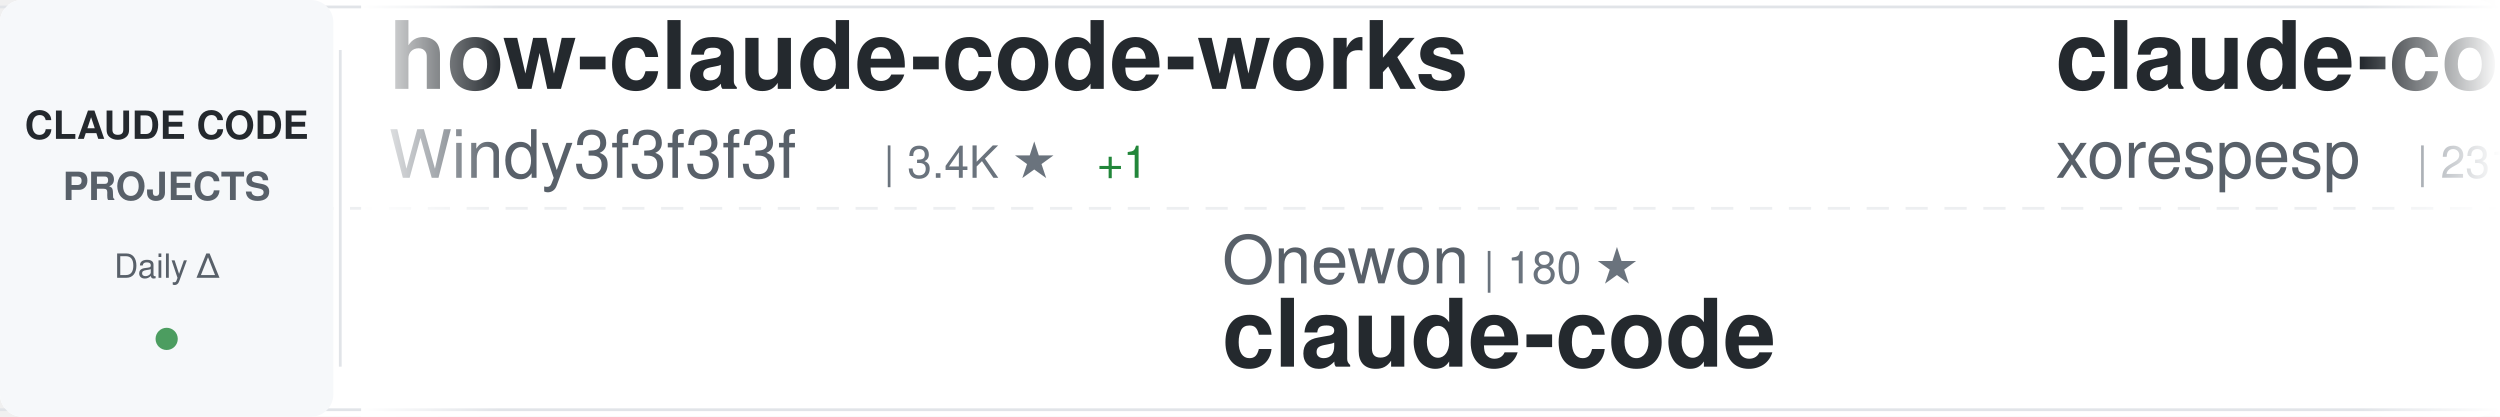
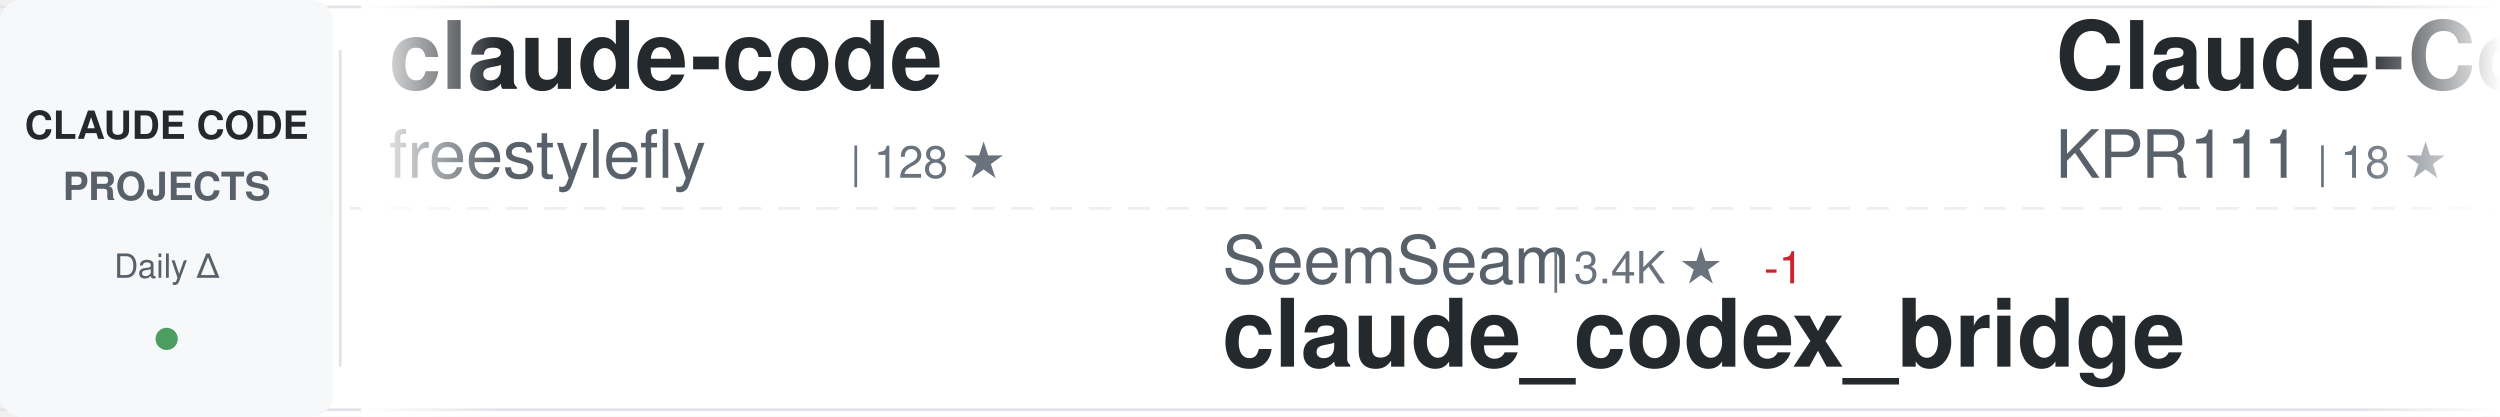
<svg xmlns="http://www.w3.org/2000/svg" width="900" height="150">
  <defs>
    <linearGradient id="awesomeLeftFade" x1="0%" y1="0%" x2="100%" y2="0%">
      <stop offset="0%" style="stop-color:#ffffff;stop-opacity:1" />
      <stop offset="100%" style="stop-color:#ffffff;stop-opacity:0" />
    </linearGradient>
    <linearGradient id="awesomeRightFade" x1="0%" y1="0%" x2="100%" y2="0%">
      <stop offset="0%" style="stop-color:#ffffff;stop-opacity:0" />
      <stop offset="100%" style="stop-color:#ffffff;stop-opacity:1" />
    </linearGradient>
  </defs>
  <rect width="900" height="150" fill="#ffffff" rx="8" />
  <rect x="0" y="2" width="900" height="1" fill="#e1e4e8" />
  <rect x="0" y="147" width="900" height="1" fill="#e1e4e8" />
  <line x1="0" y1="75" x2="900" y2="75" stroke="#e1e4e8" stroke-width="1" stroke-dasharray="8 6" opacity="0.6" />
  <rect x="0" y="0" width="120" height="150" fill="#f6f8fa" rx="8" />
  <text x="60" y="50" font-family="-apple-system, BlinkMacSystemFont, 'Segoe UI', Helvetica, Arial, sans-serif" font-size="14" font-weight="600" fill="#24292e" text-anchor="middle">CLAUDE CODE</text>
  <text x="60" y="72" font-family="-apple-system, BlinkMacSystemFont, 'Segoe UI', Helvetica, Arial, sans-serif" font-size="14" font-weight="600" fill="#586069" text-anchor="middle">PROJECTS</text>
  <text x="60" y="100" font-family="-apple-system, BlinkMacSystemFont, 'Segoe UI', Helvetica, Arial, sans-serif" font-size="12" font-weight="500" fill="#586069" text-anchor="middle">Daily Δ</text>
  <circle cx="60" cy="122" r="4" fill="#22863a" opacity="0.8" />
  <rect x="122" y="18" width="1" height="114" fill="#e1e4e8" />
  <clipPath id="awesomeTickerClip">
    <rect x="130" y="0" width="770" height="150" />
  </clipPath>
  <g clip-path="url(#awesomeTickerClip)">
    <g id="awesomeTickerItems">
      <animateTransform attributeName="transform" attributeType="XML" type="translate" from="0 0" to="-3000 0" dur="54s" repeatCount="indefinite" />
      <g transform="translate(0, 0)">
-         <text x="140" y="32" font-family="-apple-system, BlinkMacSystemFont, 'Segoe UI', Helvetica, Arial, sans-serif" font-size="34" font-weight="600" fill="#24292e">how-claude-code-works</text>
-         <text x="140" y="64" font-family="-apple-system, BlinkMacSystemFont, 'Segoe UI', Helvetica, Arial, sans-serif" font-size="24" font-weight="400" fill="#586069">Windy3f3f3f3f</text>
-         <text x="318" y="64" font-family="-apple-system, BlinkMacSystemFont, 'Segoe UI', Helvetica, Arial, sans-serif" font-size="16" font-weight="500" fill="#6a737d">| 3.4K ★</text>
-         <text x="395" y="64" font-family="-apple-system, BlinkMacSystemFont, 'Segoe UI', Helvetica, Arial, sans-serif" font-size="16" font-weight="500" fill="#22863a"> +1</text>
+         <text x="140" y="32" font-family="-apple-system, BlinkMacSystemFont, 'Segoe UI', Helvetica, Arial, sans-serif" font-size="34" font-weight="600" fill="#24292e">claude-code</text>
+         <text x="140" y="64" font-family="-apple-system, BlinkMacSystemFont, 'Segoe UI', Helvetica, Arial, sans-serif" font-size="24" font-weight="400" fill="#586069">freestylefly</text>
+         <text x="306" y="64" font-family="-apple-system, BlinkMacSystemFont, 'Segoe UI', Helvetica, Arial, sans-serif" font-size="16" font-weight="500" fill="#6a737d">| 128 ★</text>
      </g>
      <g transform="translate(300, 0)">
-         <text x="140" y="102" font-family="-apple-system, BlinkMacSystemFont, 'Segoe UI', Helvetica, Arial, sans-serif" font-size="24" font-weight="400" fill="#586069">Onewon</text>
-         <text x="234" y="102" font-family="-apple-system, BlinkMacSystemFont, 'Segoe UI', Helvetica, Arial, sans-serif" font-size="16" font-weight="500" fill="#6a737d">| 180 ★</text>
-         <text x="140" y="132" font-family="-apple-system, BlinkMacSystemFont, 'Segoe UI', Helvetica, Arial, sans-serif" font-size="34" font-weight="600" fill="#24292e">claude-code</text>
+         <text x="140" y="102" font-family="-apple-system, BlinkMacSystemFont, 'Segoe UI', Helvetica, Arial, sans-serif" font-size="24" font-weight="400" fill="#586069">SeemSeam</text>
+         <text x="258" y="102" font-family="-apple-system, BlinkMacSystemFont, 'Segoe UI', Helvetica, Arial, sans-serif" font-size="16" font-weight="500" fill="#6a737d">| 3.4K ★</text>
+         <text x="335" y="102" font-family="-apple-system, BlinkMacSystemFont, 'Segoe UI', Helvetica, Arial, sans-serif" font-size="16" font-weight="500" fill="#cb2431"> -1</text>
+         <text x="140" y="132" font-family="-apple-system, BlinkMacSystemFont, 'Segoe UI', Helvetica, Arial, sans-serif" font-size="34" font-weight="600" fill="#24292e">claude_codex_bridge</text>
      </g>
      <g transform="translate(600, 0)">
-         <text x="140" y="32" font-family="-apple-system, BlinkMacSystemFont, 'Segoe UI', Helvetica, Arial, sans-serif" font-size="34" font-weight="600" fill="#24292e">claude-code</text>
-         <text x="140" y="64" font-family="-apple-system, BlinkMacSystemFont, 'Segoe UI', Helvetica, Arial, sans-serif" font-size="24" font-weight="400" fill="#586069">xorespesp</text>
-         <text x="270" y="64" font-family="-apple-system, BlinkMacSystemFont, 'Segoe UI', Helvetica, Arial, sans-serif" font-size="16" font-weight="500" fill="#6a737d">| 231 ★</text>
+         <text x="140" y="32" font-family="-apple-system, BlinkMacSystemFont, 'Segoe UI', Helvetica, Arial, sans-serif" font-size="34" font-weight="600" fill="#24292e">Claude-Code</text>
+         <text x="140" y="64" font-family="-apple-system, BlinkMacSystemFont, 'Segoe UI', Helvetica, Arial, sans-serif" font-size="24" font-weight="400" fill="#586069">KPR111</text>
+         <text x="234" y="64" font-family="-apple-system, BlinkMacSystemFont, 'Segoe UI', Helvetica, Arial, sans-serif" font-size="16" font-weight="500" fill="#6a737d">| 18 ★</text>
      </g>
      <g transform="translate(900, 0)">
-         <text x="140" y="102" font-family="-apple-system, BlinkMacSystemFont, 'Segoe UI', Helvetica, Arial, sans-serif" font-size="24" font-weight="400" fill="#586069">fuergaosi233</text>
-         <text x="306" y="102" font-family="-apple-system, BlinkMacSystemFont, 'Segoe UI', Helvetica, Arial, sans-serif" font-size="16" font-weight="500" fill="#6a737d">| 2.8K ★</text>
-         <text x="383" y="102" font-family="-apple-system, BlinkMacSystemFont, 'Segoe UI', Helvetica, Arial, sans-serif" font-size="16" font-weight="500" fill="#22863a"> +1</text>
-         <text x="140" y="132" font-family="-apple-system, BlinkMacSystemFont, 'Segoe UI', Helvetica, Arial, sans-serif" font-size="34" font-weight="600" fill="#24292e">claude-code-proxy</text>
+         <text x="140" y="102" font-family="-apple-system, BlinkMacSystemFont, 'Segoe UI', Helvetica, Arial, sans-serif" font-size="24" font-weight="400" fill="#586069">FlorianBruniaux</text>
+         <text x="342" y="102" font-family="-apple-system, BlinkMacSystemFont, 'Segoe UI', Helvetica, Arial, sans-serif" font-size="16" font-weight="500" fill="#6a737d">| 5.7K ★</text>
+         <text x="419" y="102" font-family="-apple-system, BlinkMacSystemFont, 'Segoe UI', Helvetica, Arial, sans-serif" font-size="16" font-weight="500" fill="#22863a"> +2</text>
+         <text x="140" y="132" font-family="-apple-system, BlinkMacSystemFont, 'Segoe UI', Helvetica, Arial, sans-serif" font-size="34" font-weight="600" fill="#24292e">claude-code-ultimate-gui...</text>
      </g>
      <g transform="translate(1200, 0)">
-         <text x="140" y="32" font-family="-apple-system, BlinkMacSystemFont, 'Segoe UI', Helvetica, Arial, sans-serif" font-size="34" font-weight="600" fill="#24292e">claude-code-hub</text>
-         <text x="140" y="64" font-family="-apple-system, BlinkMacSystemFont, 'Segoe UI', Helvetica, Arial, sans-serif" font-size="24" font-weight="400" fill="#586069">ding113</text>
-         <text x="246" y="64" font-family="-apple-system, BlinkMacSystemFont, 'Segoe UI', Helvetica, Arial, sans-serif" font-size="16" font-weight="500" fill="#6a737d">| 3.3K ★</text>
-         <text x="323" y="64" font-family="-apple-system, BlinkMacSystemFont, 'Segoe UI', Helvetica, Arial, sans-serif" font-size="16" font-weight="500" fill="#22863a"> +3</text>
+         <text x="140" y="32" font-family="-apple-system, BlinkMacSystemFont, 'Segoe UI', Helvetica, Arial, sans-serif" font-size="34" font-weight="600" fill="#24292e">claude-code</text>
+         <text x="140" y="64" font-family="-apple-system, BlinkMacSystemFont, 'Segoe UI', Helvetica, Arial, sans-serif" font-size="24" font-weight="400" fill="#586069">codeaashu</text>
+         <text x="270" y="64" font-family="-apple-system, BlinkMacSystemFont, 'Segoe UI', Helvetica, Arial, sans-serif" font-size="16" font-weight="500" fill="#6a737d">| 3.2K ★</text>
+         <text x="347" y="64" font-family="-apple-system, BlinkMacSystemFont, 'Segoe UI', Helvetica, Arial, sans-serif" font-size="16" font-weight="500" fill="#22863a"> +1</text>
      </g>
      <g transform="translate(1500, 0)">
-         <text x="140" y="102" font-family="-apple-system, BlinkMacSystemFont, 'Segoe UI', Helvetica, Arial, sans-serif" font-size="24" font-weight="400" fill="#586069">Maciek-roboblog</text>
-         <text x="342" y="102" font-family="-apple-system, BlinkMacSystemFont, 'Segoe UI', Helvetica, Arial, sans-serif" font-size="16" font-weight="500" fill="#6a737d">| 8.6K ★</text>
-         <text x="419" y="102" font-family="-apple-system, BlinkMacSystemFont, 'Segoe UI', Helvetica, Arial, sans-serif" font-size="16" font-weight="500" fill="#22863a"> +1</text>
-         <text x="140" y="132" font-family="-apple-system, BlinkMacSystemFont, 'Segoe UI', Helvetica, Arial, sans-serif" font-size="34" font-weight="600" fill="#24292e">Claude-Code-Usage-Monito...</text>
+         <text x="140" y="102" font-family="-apple-system, BlinkMacSystemFont, 'Segoe UI', Helvetica, Arial, sans-serif" font-size="24" font-weight="400" fill="#586069">VoltAgent</text>
+         <text x="270" y="102" font-family="-apple-system, BlinkMacSystemFont, 'Segoe UI', Helvetica, Arial, sans-serif" font-size="16" font-weight="500" fill="#6a737d">| 24.0K ★</text>
+         <text x="356" y="102" font-family="-apple-system, BlinkMacSystemFont, 'Segoe UI', Helvetica, Arial, sans-serif" font-size="16" font-weight="500" fill="#22863a"> +9</text>
+         <text x="140" y="132" font-family="-apple-system, BlinkMacSystemFont, 'Segoe UI', Helvetica, Arial, sans-serif" font-size="34" font-weight="600" fill="#24292e">awesome-claude-code-suba...</text>
      </g>
      <g transform="translate(1800, 0)">
-         <text x="140" y="32" font-family="-apple-system, BlinkMacSystemFont, 'Segoe UI', Helvetica, Arial, sans-serif" font-size="34" font-weight="600" fill="#24292e">claude-code-router</text>
-         <text x="140" y="64" font-family="-apple-system, BlinkMacSystemFont, 'Segoe UI', Helvetica, Arial, sans-serif" font-size="24" font-weight="400" fill="#586069">musistudio</text>
-         <text x="282" y="64" font-family="-apple-system, BlinkMacSystemFont, 'Segoe UI', Helvetica, Arial, sans-serif" font-size="16" font-weight="500" fill="#6a737d">| 36.4K ★</text>
-         <text x="368" y="64" font-family="-apple-system, BlinkMacSystemFont, 'Segoe UI', Helvetica, Arial, sans-serif" font-size="16" font-weight="500" fill="#22863a"> +2</text>
+         <text x="140" y="32" font-family="-apple-system, BlinkMacSystemFont, 'Segoe UI', Helvetica, Arial, sans-serif" font-size="34" font-weight="600" fill="#24292e">claude-code-system-promp...</text>
+         <text x="140" y="64" font-family="-apple-system, BlinkMacSystemFont, 'Segoe UI', Helvetica, Arial, sans-serif" font-size="24" font-weight="400" fill="#586069">Piebald-AI</text>
+         <text x="282" y="64" font-family="-apple-system, BlinkMacSystemFont, 'Segoe UI', Helvetica, Arial, sans-serif" font-size="16" font-weight="500" fill="#6a737d">| 12.2K ★</text>
+         <text x="368" y="64" font-family="-apple-system, BlinkMacSystemFont, 'Segoe UI', Helvetica, Arial, sans-serif" font-size="16" font-weight="500" fill="#22863a"> +1</text>
      </g>
      <g transform="translate(2100, 0)">
-         <text x="140" y="102" font-family="-apple-system, BlinkMacSystemFont, 'Segoe UI', Helvetica, Arial, sans-serif" font-size="24" font-weight="400" fill="#586069">disler</text>
-         <text x="234" y="102" font-family="-apple-system, BlinkMacSystemFont, 'Segoe UI', Helvetica, Arial, sans-serif" font-size="16" font-weight="500" fill="#6a737d">| 3.9K ★</text>
-         <text x="140" y="132" font-family="-apple-system, BlinkMacSystemFont, 'Segoe UI', Helvetica, Arial, sans-serif" font-size="34" font-weight="600" fill="#24292e">claude-code-hooks-master...</text>
+         <text x="140" y="102" font-family="-apple-system, BlinkMacSystemFont, 'Segoe UI', Helvetica, Arial, sans-serif" font-size="24" font-weight="400" fill="#586069">Yeachan-Heo</text>
+         <text x="294" y="102" font-family="-apple-system, BlinkMacSystemFont, 'Segoe UI', Helvetica, Arial, sans-serif" font-size="16" font-weight="500" fill="#6a737d">| 38.4K ★</text>
+         <text x="380" y="102" font-family="-apple-system, BlinkMacSystemFont, 'Segoe UI', Helvetica, Arial, sans-serif" font-size="16" font-weight="500" fill="#22863a"> +6</text>
+         <text x="140" y="132" font-family="-apple-system, BlinkMacSystemFont, 'Segoe UI', Helvetica, Arial, sans-serif" font-size="34" font-weight="600" fill="#24292e">oh-my-claudecode</text>
      </g>
      <g transform="translate(2400, 0)">
-         <text x="140" y="32" font-family="-apple-system, BlinkMacSystemFont, 'Segoe UI', Helvetica, Arial, sans-serif" font-size="34" font-weight="600" fill="#24292e">edmunds-claude-code</text>
-         <text x="140" y="64" font-family="-apple-system, BlinkMacSystemFont, 'Segoe UI', Helvetica, Arial, sans-serif" font-size="24" font-weight="400" fill="#586069">edmund-io</text>
-         <text x="270" y="64" font-family="-apple-system, BlinkMacSystemFont, 'Segoe UI', Helvetica, Arial, sans-serif" font-size="16" font-weight="500" fill="#6a737d">| 1.5K ★</text>
+         <text x="140" y="32" font-family="-apple-system, BlinkMacSystemFont, 'Segoe UI', Helvetica, Arial, sans-serif" font-size="34" font-weight="600" fill="#24292e">claude-code-webui</text>
+         <text x="140" y="64" font-family="-apple-system, BlinkMacSystemFont, 'Segoe UI', Helvetica, Arial, sans-serif" font-size="24" font-weight="400" fill="#586069">sugyan</text>
+         <text x="234" y="64" font-family="-apple-system, BlinkMacSystemFont, 'Segoe UI', Helvetica, Arial, sans-serif" font-size="16" font-weight="500" fill="#6a737d">| 1.1K ★</text>
      </g>
      <g transform="translate(2700, 0)">
-         <text x="140" y="102" font-family="-apple-system, BlinkMacSystemFont, 'Segoe UI', Helvetica, Arial, sans-serif" font-size="24" font-weight="400" fill="#586069">anthropics</text>
-         <text x="282" y="102" font-family="-apple-system, BlinkMacSystemFont, 'Segoe UI', Helvetica, Arial, sans-serif" font-size="16" font-weight="500" fill="#6a737d">| 166.4K ★</text>
-         <text x="377" y="102" font-family="-apple-system, BlinkMacSystemFont, 'Segoe UI', Helvetica, Arial, sans-serif" font-size="16" font-weight="500" fill="#22863a"> +73</text>
-         <text x="140" y="132" font-family="-apple-system, BlinkMacSystemFont, 'Segoe UI', Helvetica, Arial, sans-serif" font-size="34" font-weight="600" fill="#24292e">skills</text>
+         <text x="140" y="102" font-family="-apple-system, BlinkMacSystemFont, 'Segoe UI', Helvetica, Arial, sans-serif" font-size="24" font-weight="400" fill="#586069">Pimzino</text>
+         <text x="246" y="102" font-family="-apple-system, BlinkMacSystemFont, 'Segoe UI', Helvetica, Arial, sans-serif" font-size="16" font-weight="500" fill="#6a737d">| 3.8K ★</text>
+         <text x="140" y="132" font-family="-apple-system, BlinkMacSystemFont, 'Segoe UI', Helvetica, Arial, sans-serif" font-size="34" font-weight="600" fill="#24292e">claude-code-spec-workflo...</text>
      </g>
      <g transform="translate(3000, 0)">
-         <text x="140" y="32" font-family="-apple-system, BlinkMacSystemFont, 'Segoe UI', Helvetica, Arial, sans-serif" font-size="34" font-weight="600" fill="#24292e">how-claude-code-works</text>
-         <text x="140" y="64" font-family="-apple-system, BlinkMacSystemFont, 'Segoe UI', Helvetica, Arial, sans-serif" font-size="24" font-weight="400" fill="#586069">Windy3f3f3f3f</text>
-         <text x="318" y="64" font-family="-apple-system, BlinkMacSystemFont, 'Segoe UI', Helvetica, Arial, sans-serif" font-size="16" font-weight="500" fill="#6a737d">| 3.4K ★</text>
-         <text x="395" y="64" font-family="-apple-system, BlinkMacSystemFont, 'Segoe UI', Helvetica, Arial, sans-serif" font-size="16" font-weight="500" fill="#22863a"> +1</text>
+         <text x="140" y="32" font-family="-apple-system, BlinkMacSystemFont, 'Segoe UI', Helvetica, Arial, sans-serif" font-size="34" font-weight="600" fill="#24292e">claude-code</text>
+         <text x="140" y="64" font-family="-apple-system, BlinkMacSystemFont, 'Segoe UI', Helvetica, Arial, sans-serif" font-size="24" font-weight="400" fill="#586069">freestylefly</text>
+         <text x="306" y="64" font-family="-apple-system, BlinkMacSystemFont, 'Segoe UI', Helvetica, Arial, sans-serif" font-size="16" font-weight="500" fill="#6a737d">| 128 ★</text>
      </g>
      <g transform="translate(3300, 0)">
-         <text x="140" y="102" font-family="-apple-system, BlinkMacSystemFont, 'Segoe UI', Helvetica, Arial, sans-serif" font-size="24" font-weight="400" fill="#586069">Onewon</text>
-         <text x="234" y="102" font-family="-apple-system, BlinkMacSystemFont, 'Segoe UI', Helvetica, Arial, sans-serif" font-size="16" font-weight="500" fill="#6a737d">| 180 ★</text>
-         <text x="140" y="132" font-family="-apple-system, BlinkMacSystemFont, 'Segoe UI', Helvetica, Arial, sans-serif" font-size="34" font-weight="600" fill="#24292e">claude-code</text>
+         <text x="140" y="102" font-family="-apple-system, BlinkMacSystemFont, 'Segoe UI', Helvetica, Arial, sans-serif" font-size="24" font-weight="400" fill="#586069">SeemSeam</text>
+         <text x="258" y="102" font-family="-apple-system, BlinkMacSystemFont, 'Segoe UI', Helvetica, Arial, sans-serif" font-size="16" font-weight="500" fill="#6a737d">| 3.4K ★</text>
+         <text x="335" y="102" font-family="-apple-system, BlinkMacSystemFont, 'Segoe UI', Helvetica, Arial, sans-serif" font-size="16" font-weight="500" fill="#cb2431"> -1</text>
+         <text x="140" y="132" font-family="-apple-system, BlinkMacSystemFont, 'Segoe UI', Helvetica, Arial, sans-serif" font-size="34" font-weight="600" fill="#24292e">claude_codex_bridge</text>
      </g>
      <g transform="translate(3600, 0)">
-         <text x="140" y="32" font-family="-apple-system, BlinkMacSystemFont, 'Segoe UI', Helvetica, Arial, sans-serif" font-size="34" font-weight="600" fill="#24292e">claude-code</text>
-         <text x="140" y="64" font-family="-apple-system, BlinkMacSystemFont, 'Segoe UI', Helvetica, Arial, sans-serif" font-size="24" font-weight="400" fill="#586069">xorespesp</text>
-         <text x="270" y="64" font-family="-apple-system, BlinkMacSystemFont, 'Segoe UI', Helvetica, Arial, sans-serif" font-size="16" font-weight="500" fill="#6a737d">| 231 ★</text>
+         <text x="140" y="32" font-family="-apple-system, BlinkMacSystemFont, 'Segoe UI', Helvetica, Arial, sans-serif" font-size="34" font-weight="600" fill="#24292e">Claude-Code</text>
+         <text x="140" y="64" font-family="-apple-system, BlinkMacSystemFont, 'Segoe UI', Helvetica, Arial, sans-serif" font-size="24" font-weight="400" fill="#586069">KPR111</text>
+         <text x="234" y="64" font-family="-apple-system, BlinkMacSystemFont, 'Segoe UI', Helvetica, Arial, sans-serif" font-size="16" font-weight="500" fill="#6a737d">| 18 ★</text>
      </g>
      <g transform="translate(3900, 0)">
-         <text x="140" y="102" font-family="-apple-system, BlinkMacSystemFont, 'Segoe UI', Helvetica, Arial, sans-serif" font-size="24" font-weight="400" fill="#586069">fuergaosi233</text>
-         <text x="306" y="102" font-family="-apple-system, BlinkMacSystemFont, 'Segoe UI', Helvetica, Arial, sans-serif" font-size="16" font-weight="500" fill="#6a737d">| 2.8K ★</text>
-         <text x="383" y="102" font-family="-apple-system, BlinkMacSystemFont, 'Segoe UI', Helvetica, Arial, sans-serif" font-size="16" font-weight="500" fill="#22863a"> +1</text>
-         <text x="140" y="132" font-family="-apple-system, BlinkMacSystemFont, 'Segoe UI', Helvetica, Arial, sans-serif" font-size="34" font-weight="600" fill="#24292e">claude-code-proxy</text>
+         <text x="140" y="102" font-family="-apple-system, BlinkMacSystemFont, 'Segoe UI', Helvetica, Arial, sans-serif" font-size="24" font-weight="400" fill="#586069">FlorianBruniaux</text>
+         <text x="342" y="102" font-family="-apple-system, BlinkMacSystemFont, 'Segoe UI', Helvetica, Arial, sans-serif" font-size="16" font-weight="500" fill="#6a737d">| 5.7K ★</text>
+         <text x="419" y="102" font-family="-apple-system, BlinkMacSystemFont, 'Segoe UI', Helvetica, Arial, sans-serif" font-size="16" font-weight="500" fill="#22863a"> +2</text>
+         <text x="140" y="132" font-family="-apple-system, BlinkMacSystemFont, 'Segoe UI', Helvetica, Arial, sans-serif" font-size="34" font-weight="600" fill="#24292e">claude-code-ultimate-gui...</text>
      </g>
    </g>
  </g>
  <rect x="130" y="0" width="50" height="150" fill="url(#awesomeLeftFade)" />
  <rect x="850" y="0" width="50" height="150" fill="url(#awesomeRightFade)" />
</svg>
